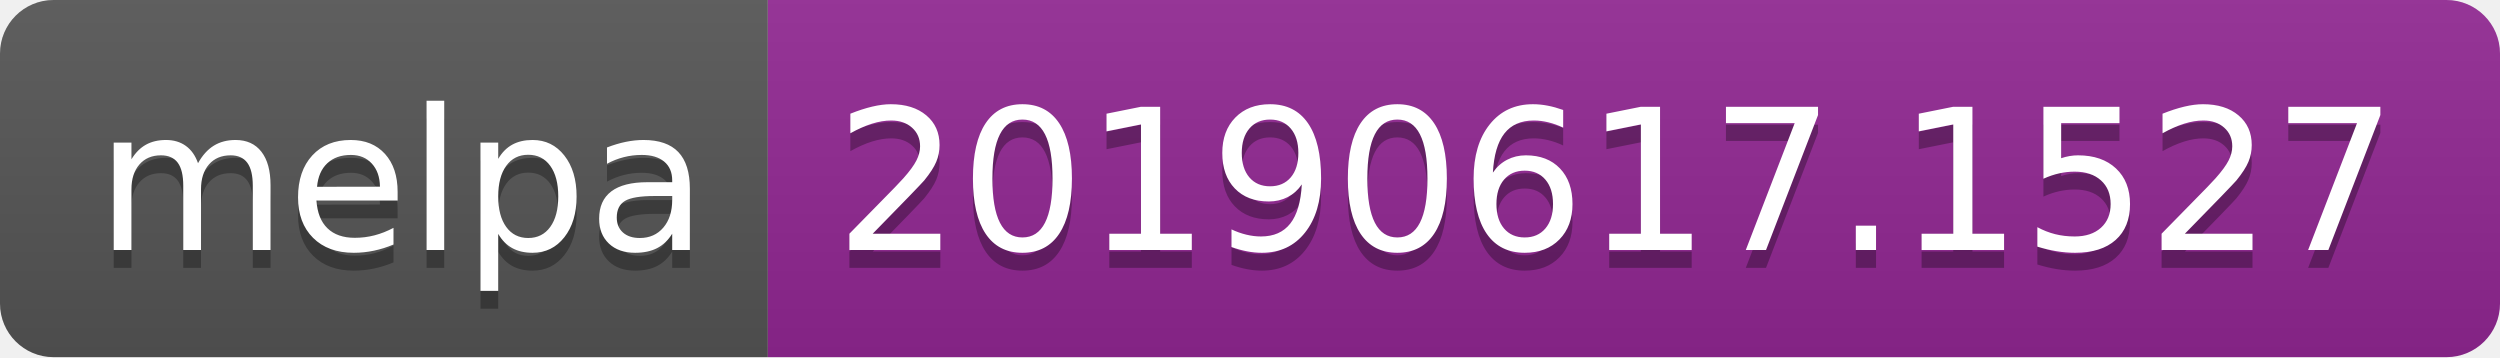
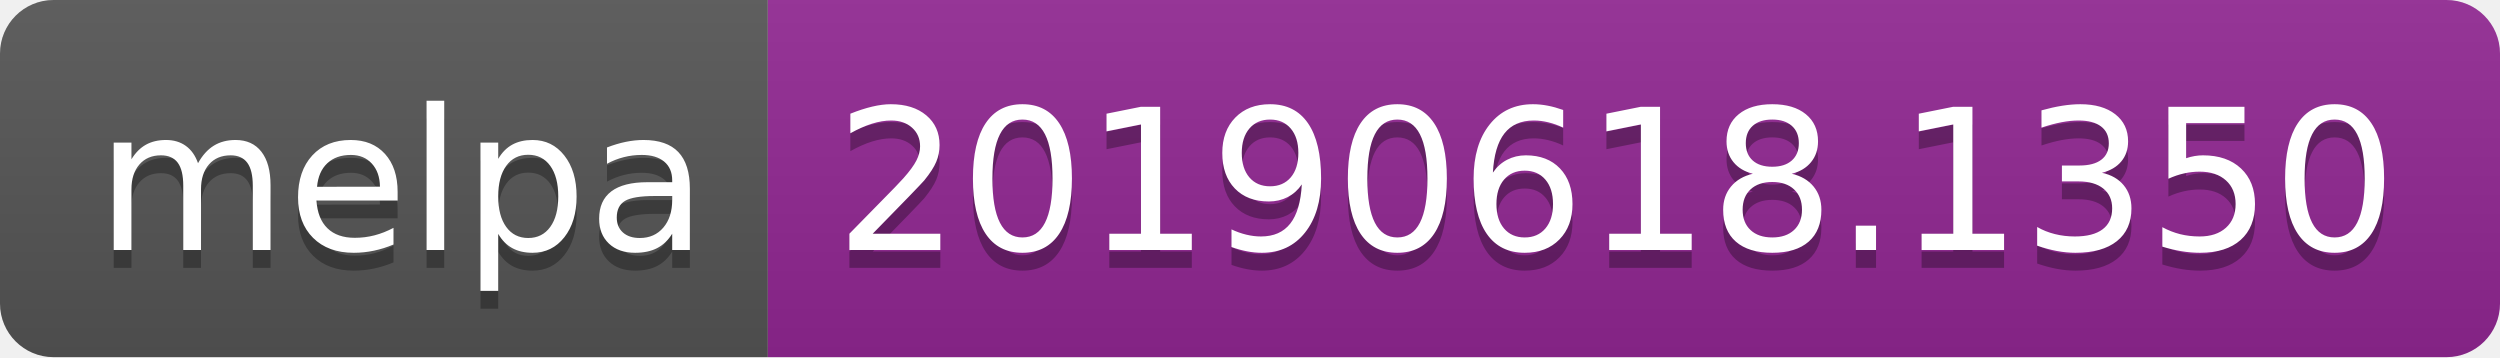
<svg xmlns="http://www.w3.org/2000/svg" width="140" height="20">
  <linearGradient id="b" x2="0" y2="100%">
    <stop offset="0" stop-color="#bbb" stop-opacity=".1" />
    <stop offset="1" stop-opacity=".1" />
  </linearGradient>
  <clipPath id="a">
    <rect width="140" height="20" rx="3" fill="#fff" />
  </clipPath>
  <g clip-path="url(#a)">
    <path fill="#555" d="M0 0h43v20H0z" />
    <path fill="#922793" d="M43 0h97v20H43z" />
    <path fill="url(#b)" d="M0 0h140v20H0z" />
  </g>
  <g fill="#fff" text-anchor="middle" font-family="DejaVu Sans,Verdana,Geneva,sans-serif" font-size="110">
    <text x="225" y="150" fill="#010101" fill-opacity=".3" transform="scale(.1)" textLength="330">melpa</text>
    <text x="225" y="140" transform="scale(.1)" textLength="330">melpa</text>
-     <text x="905" y="150" fill="#010101" fill-opacity=".3" transform="scale(.1)" textLength="870">20190617.1527</text>
-     <text x="905" y="140" transform="scale(.1)" textLength="870">20190617.1527</text>
+     <text x="905" y="150" fill="#010101" fill-opacity=".3" transform="scale(.1)" textLength="870">20190618.1350</text>
+     <text x="905" y="140" transform="scale(.1)" textLength="870">20190618.1350</text>
  </g>
</svg>
